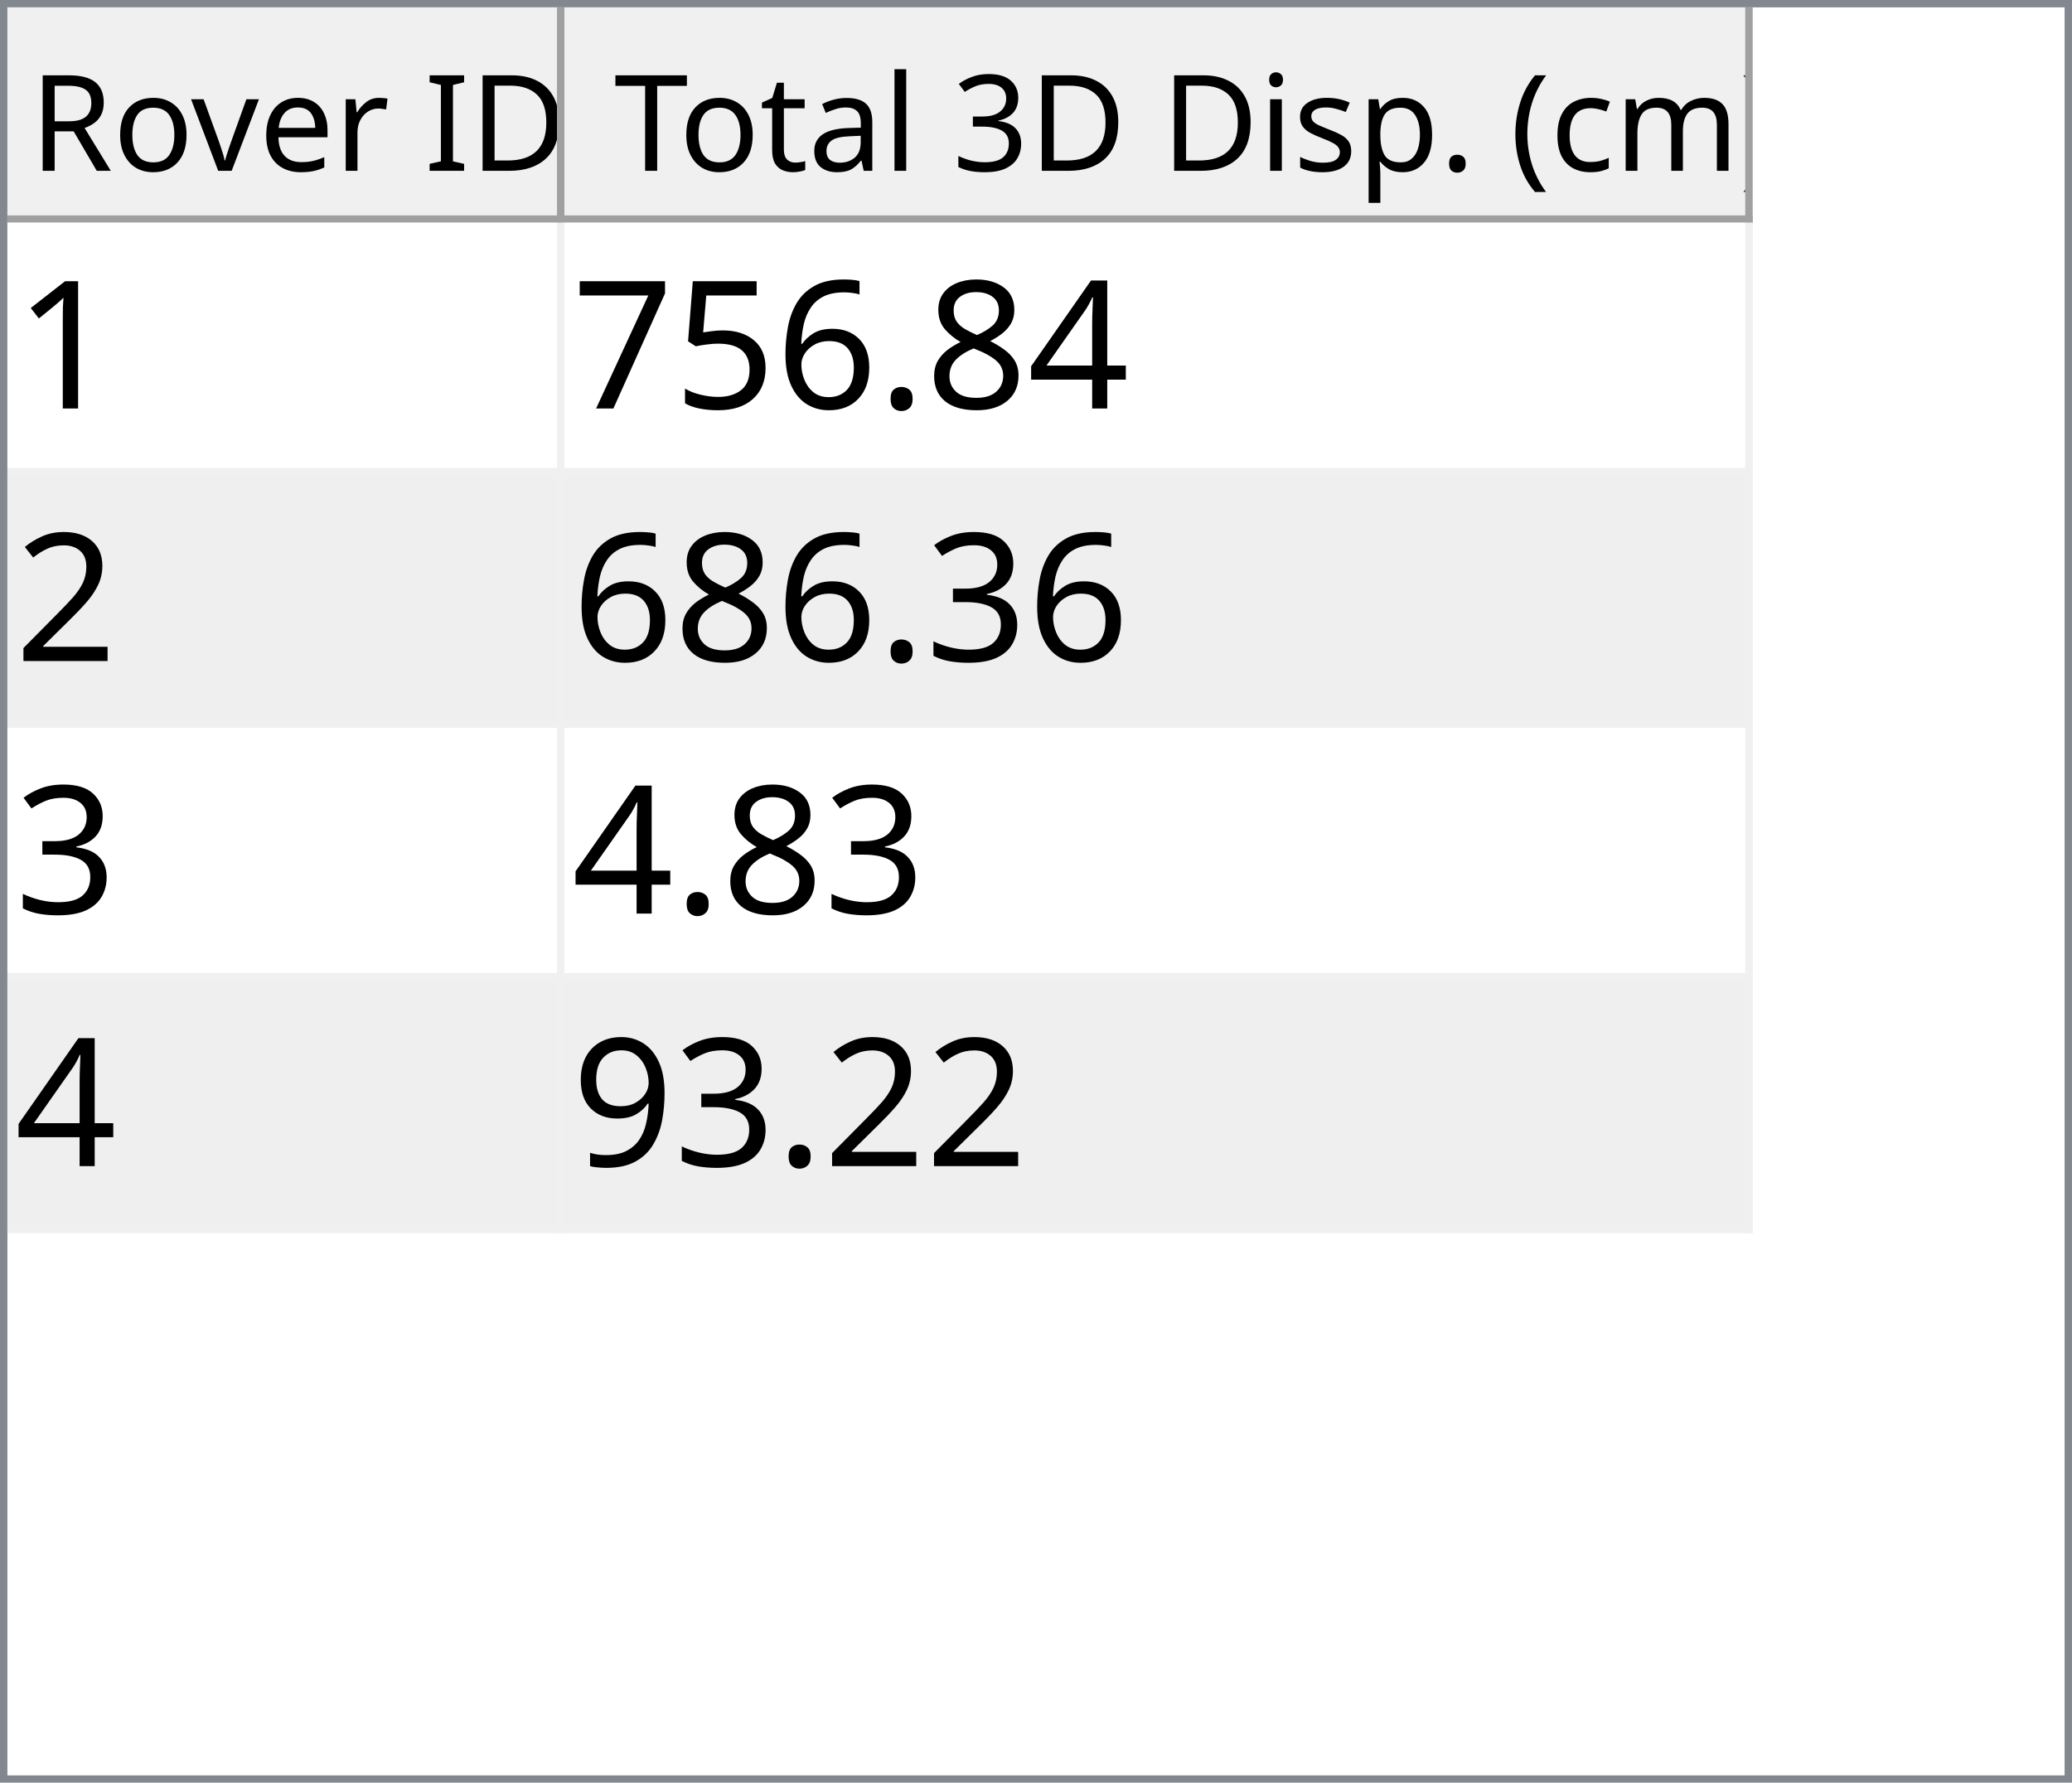
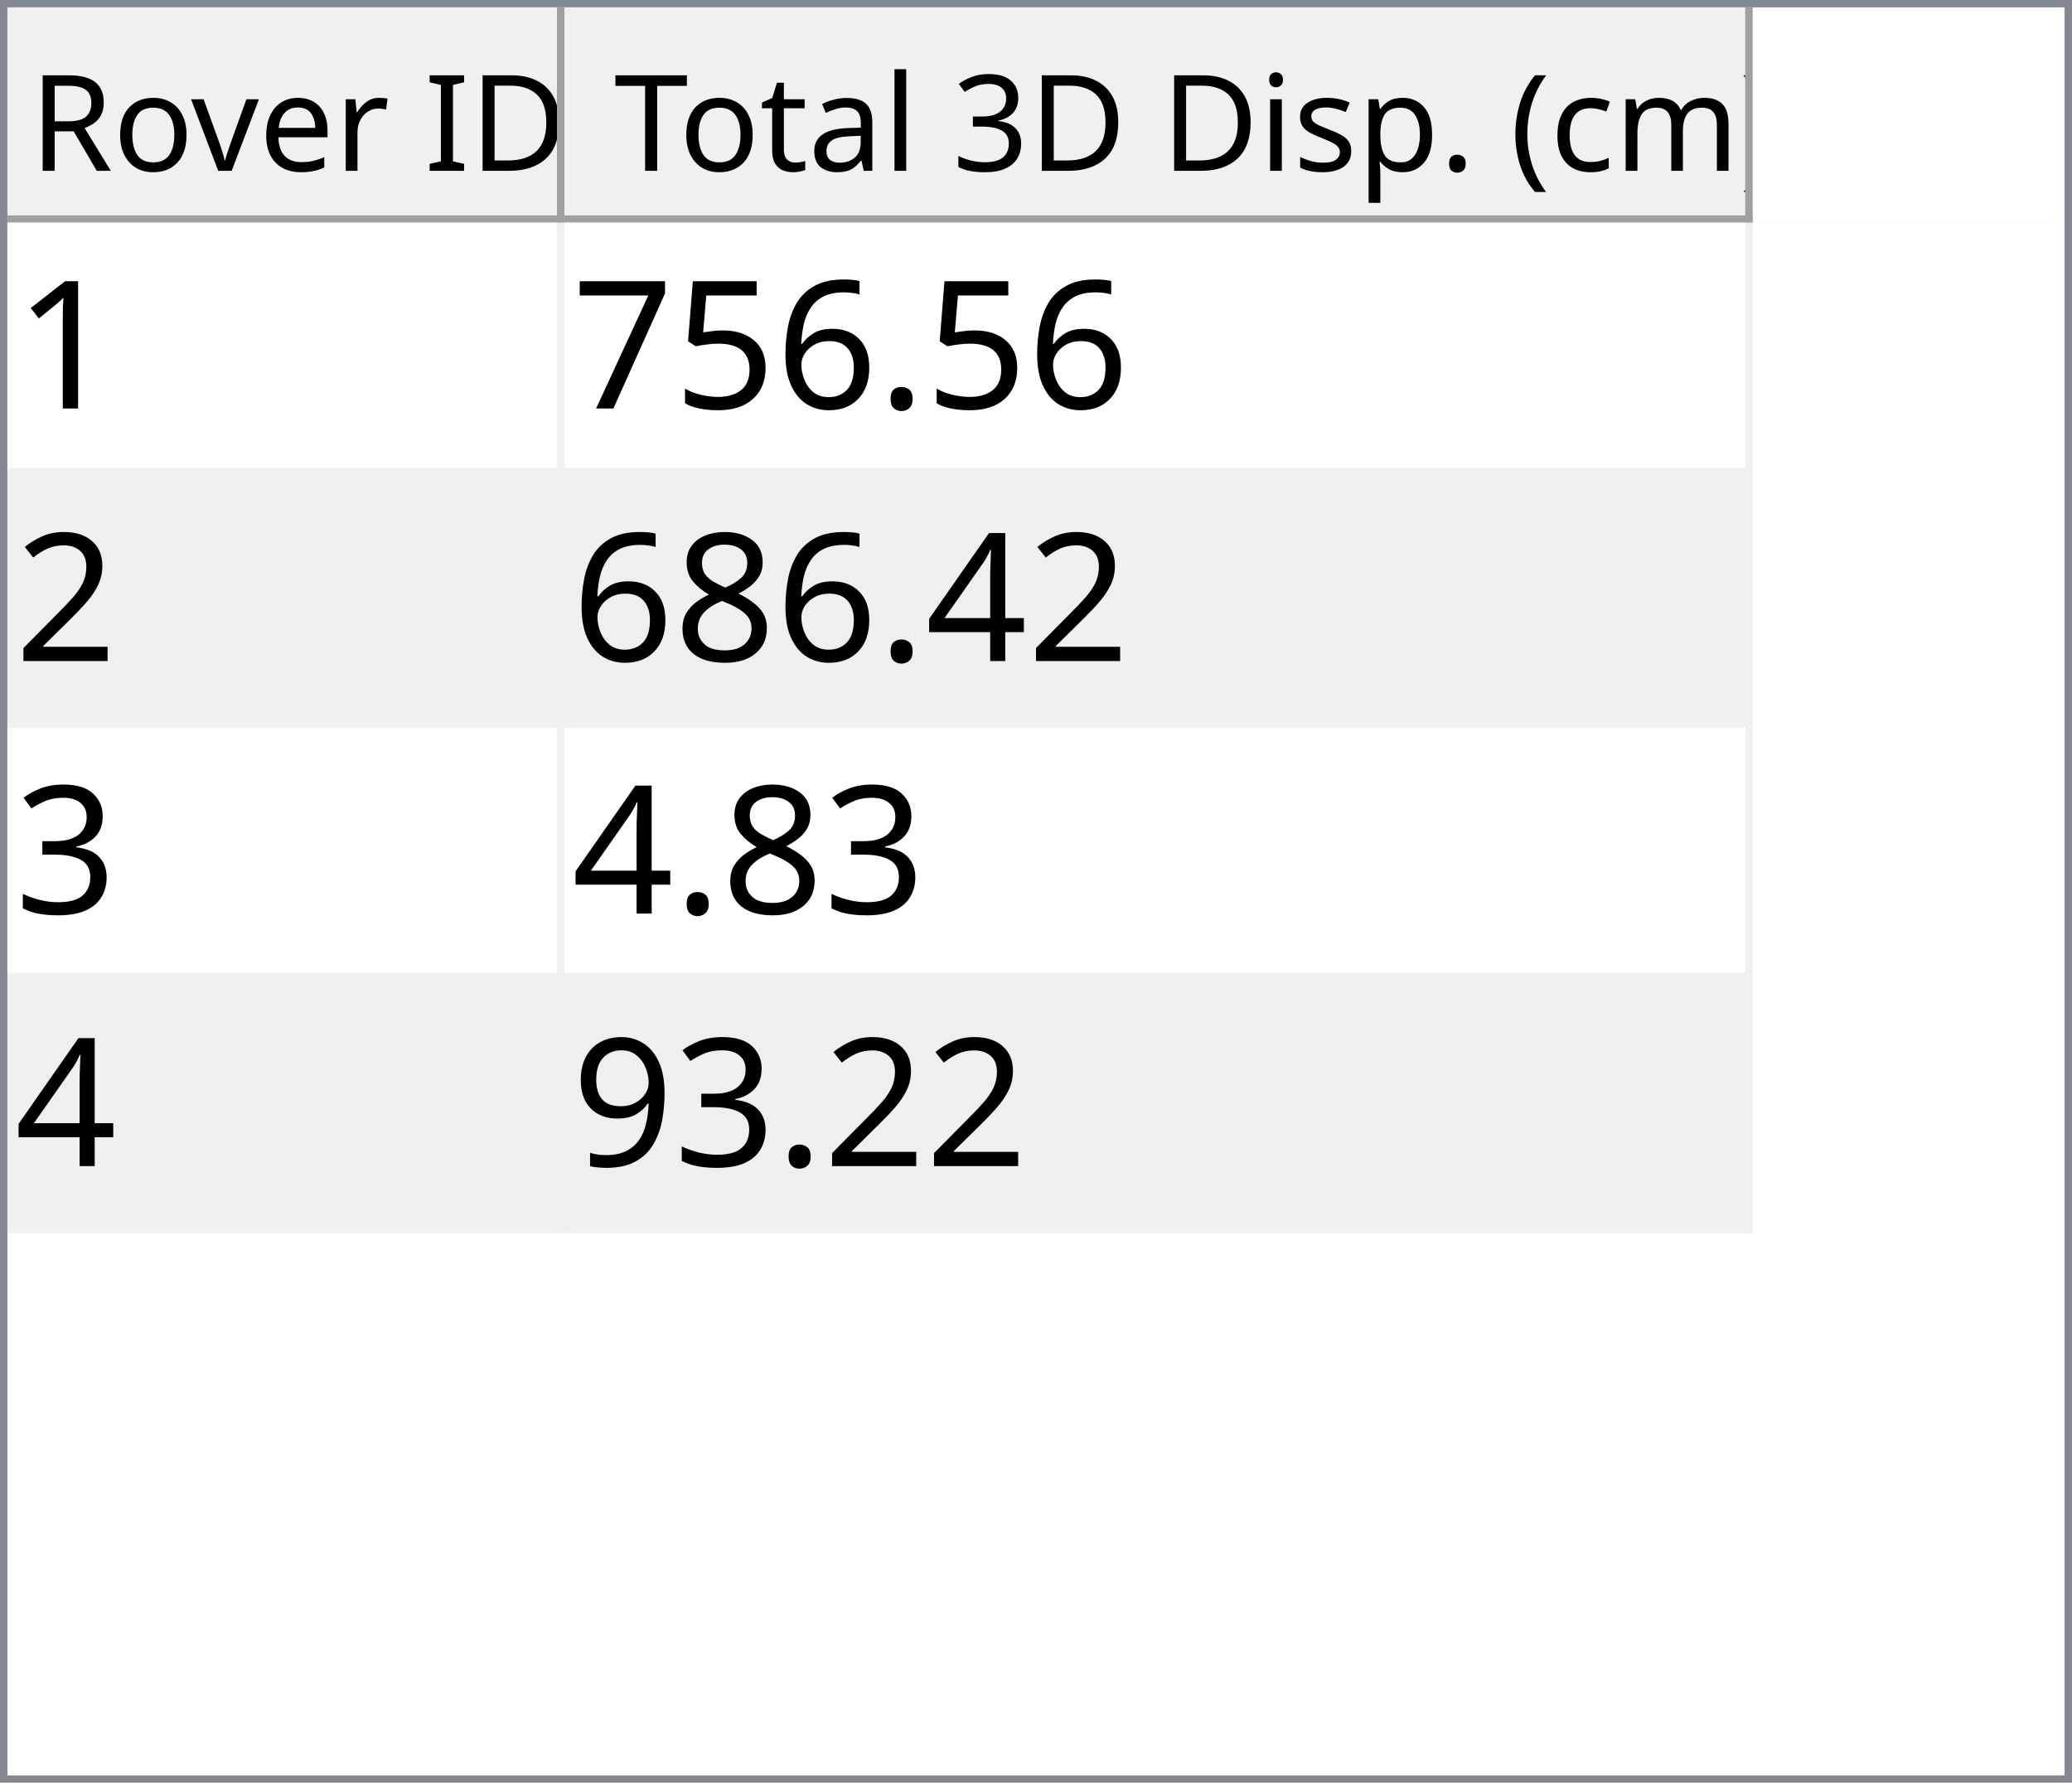
<svg xmlns="http://www.w3.org/2000/svg" style="fill-opacity:1; color-rendering:auto; color-interpolation:auto; text-rendering:auto; stroke:black; stroke-linecap:square; stroke-miterlimit:10; shape-rendering:auto; stroke-opacity:1; fill:black; stroke-dasharray:none; font-weight:normal; stroke-width:1; font-family:'Dialog'; font-style:normal; stroke-linejoin:miter; font-size:12px; stroke-dashoffset:0; image-rendering:auto;" width="279" height="240">
  <defs id="genericDefs" />
  <g>
    <defs id="defs1">
      <clipPath clipPathUnits="userSpaceOnUse" id="clipPath1">
        <path d="M0 0 L279 0 L279 240 L0 240 L0 0 Z" />
      </clipPath>
      <clipPath clipPathUnits="userSpaceOnUse" id="clipPath2">
        <path d="M0 0 L0 240 L279 240 L279 0 Z" />
      </clipPath>
      <clipPath clipPathUnits="userSpaceOnUse" id="clipPath3">
        <path d="M0 0 L0 29 L277 29 L277 0 Z" />
      </clipPath>
      <clipPath clipPathUnits="userSpaceOnUse" id="clipPath4">
        <path d="M0 0 L0 29 L75 29 L75 0 Z" />
      </clipPath>
      <clipPath clipPathUnits="userSpaceOnUse" id="clipPath5">
        <path d="M1 1 L1 28 L74 28 L74 1 Z" />
      </clipPath>
      <clipPath clipPathUnits="userSpaceOnUse" id="clipPath6">
        <path d="M0 0 L0 27 L73 27 L73 0 Z" />
      </clipPath>
      <clipPath clipPathUnits="userSpaceOnUse" id="clipPath7">
        <path d="M-0.5 -0.5 L-0.5 28.5 L74.5 28.5 L74.5 -0.5 Z" />
      </clipPath>
      <clipPath clipPathUnits="userSpaceOnUse" id="clipPath8">
        <path d="M0 0 L0 29 L160 29 L160 0 Z" />
      </clipPath>
      <clipPath clipPathUnits="userSpaceOnUse" id="clipPath9">
        <path d="M1 1 L1 28 L159 28 L159 1 Z" />
      </clipPath>
      <clipPath clipPathUnits="userSpaceOnUse" id="clipPath10">
        <path d="M0 0 L0 27 L158 27 L158 0 Z" />
      </clipPath>
      <clipPath clipPathUnits="userSpaceOnUse" id="clipPath11">
        <path d="M-0.5 -0.5 L-0.5 28.5 L159.5 28.5 L159.5 -0.5 Z" />
      </clipPath>
      <clipPath clipPathUnits="userSpaceOnUse" id="clipPath12">
        <path d="M0 0 L0 209 L277 209 L277 0 Z" />
      </clipPath>
      <clipPath clipPathUnits="userSpaceOnUse" id="clipPath13">
        <path d="M0 0 L0 136 L235 136 L235 0 Z" />
      </clipPath>
      <clipPath clipPathUnits="userSpaceOnUse" id="clipPath14">
        <path d="M-0.5 -0.5 L-0.5 135.5 L234.5 135.5 L234.5 -0.5 Z" />
      </clipPath>
      <clipPath clipPathUnits="userSpaceOnUse" id="clipPath15">
        <path d="M0 0 L0 33 L74 33 L74 0 Z" />
      </clipPath>
      <clipPath clipPathUnits="userSpaceOnUse" id="clipPath16">
        <path d="M0 0 L0 33 L159 33 L159 0 Z" />
      </clipPath>
      <font horiz-adv-x="64.551" id="font1">
        <font-face ascent="107.91" descent="25.098" units-per-em="100" style="font-style:normal; font-family:Segoe UI; font-weight:normal;" />
        <missing-glyph horiz-adv-x="64.551" d="M8.109 0 L8.109 68.266 L56.453 68.266 L56.453 0 L8.109 0 ZM15.328 7.234 L49.219 7.234 L49.219 61.031 L15.328 61.031 L15.328 7.234 Z" />
        <glyph unicode="D" horiz-adv-x="70.117" d="M9.188 0 L9.188 70.016 L28.516 70.016 Q65.531 70.016 65.531 35.891 Q65.531 19.672 55.25 9.836 Q44.969 0 27.734 0 L9.188 0 ZM17.391 62.594 L17.391 7.422 L27.828 7.422 Q41.609 7.422 49.273 14.797 Q56.938 22.172 56.938 35.688 Q56.938 62.594 28.328 62.594 L17.391 62.594 Z" />
        <glyph unicode="I" horiz-adv-x="26.611" d="M17.391 0 L9.188 0 L9.188 70.016 L17.391 70.016 L17.391 0 Z" />
        <glyph unicode=" " horiz-adv-x="27.393" d="" />
        <glyph unicode="r" horiz-adv-x="34.766" d="M34.188 41.891 Q32.078 43.5 28.125 43.5 Q23 43.5 19.555 38.672 Q16.109 33.844 16.109 25.484 L16.109 0 L8.109 0 L8.109 50 L16.109 50 L16.109 39.703 L16.312 39.703 Q18.016 44.969 21.531 47.922 Q25.047 50.875 29.391 50.875 Q32.516 50.875 34.188 50.203 L34.188 41.891 Z" />
        <glyph unicode="e" horiz-adv-x="52.295" d="M48.297 23 L12.984 23 Q13.188 14.656 17.484 10.109 Q21.781 5.562 29.297 5.562 Q37.75 5.562 44.828 11.141 L44.828 3.609 Q38.234 -1.172 27.391 -1.172 Q16.797 -1.172 10.742 5.641 Q4.688 12.453 4.688 24.812 Q4.688 36.469 11.305 43.82 Q17.922 51.172 27.734 51.172 Q37.547 51.172 42.922 44.828 Q48.297 38.484 48.297 27.203 L48.297 23 ZM40.094 29.781 Q40.047 36.719 36.75 40.578 Q33.453 44.438 27.594 44.438 Q21.922 44.438 17.969 40.383 Q14.016 36.328 13.094 29.781 L40.094 29.781 Z" />
        <glyph unicode="v" horiz-adv-x="47.9" d="M47.406 50 L27.484 0 L19.625 0 L0.688 50 L9.469 50 L22.172 13.672 Q23.578 9.672 23.922 6.688 L24.125 6.688 Q24.609 10.453 25.688 13.484 L38.969 50 L47.406 50 Z" />
        <glyph unicode="o" horiz-adv-x="58.594" d="M29 -1.172 Q17.922 -1.172 11.305 5.836 Q4.688 12.844 4.688 24.422 Q4.688 37.016 11.57 44.094 Q18.453 51.172 30.172 51.172 Q41.359 51.172 47.633 44.289 Q53.906 37.406 53.906 25.203 Q53.906 13.234 47.141 6.031 Q40.375 -1.172 29 -1.172 ZM29.594 44.438 Q21.875 44.438 17.383 39.188 Q12.891 33.938 12.891 24.703 Q12.891 15.828 17.43 10.695 Q21.969 5.562 29.594 5.562 Q37.359 5.562 41.531 10.594 Q45.703 15.625 45.703 24.906 Q45.703 34.281 41.531 39.359 Q37.359 44.438 29.594 44.438 Z" />
        <glyph unicode="R" horiz-adv-x="59.814" d="M59.375 0 L49.609 0 L37.891 19.625 Q36.281 22.359 34.766 24.289 Q33.25 26.219 31.664 27.438 Q30.078 28.656 28.25 29.219 Q26.422 29.781 24.125 29.781 L17.391 29.781 L17.391 0 L9.188 0 L9.188 70.016 L30.078 70.016 Q34.672 70.016 38.555 68.867 Q42.438 67.719 45.289 65.375 Q48.141 63.031 49.758 59.547 Q51.375 56.062 51.375 51.375 Q51.375 47.703 50.273 44.656 Q49.172 41.609 47.148 39.211 Q45.125 36.812 42.266 35.133 Q39.406 33.453 35.844 32.516 L35.844 32.328 Q37.594 31.547 38.891 30.547 Q40.188 29.547 41.359 28.18 Q42.531 26.812 43.68 25.078 Q44.828 23.344 46.234 21.047 L59.375 0 ZM17.391 62.594 L17.391 37.203 L28.516 37.203 Q31.594 37.203 34.203 38.133 Q36.812 39.062 38.719 40.797 Q40.625 42.531 41.703 45.047 Q42.781 47.562 42.781 50.688 Q42.781 56.297 39.141 59.445 Q35.5 62.594 28.609 62.594 L17.391 62.594 Z" />
        <glyph unicode=")" horiz-adv-x="30.176" d="M8.297 -15.922 L1.172 -15.922 Q16.406 2.344 16.406 26.812 Q16.406 51.469 1.078 70.016 L8.297 70.016 Q23.531 52.156 23.531 26.703 Q23.531 1.375 8.297 -15.922 Z" />
        <glyph unicode="m" horiz-adv-x="86.133" d="M79.109 0 L71.094 0 L71.094 28.719 Q71.094 37.016 68.531 40.727 Q65.969 44.438 59.906 44.438 Q54.781 44.438 51.195 39.75 Q47.609 35.062 47.609 28.516 L47.609 0 L39.594 0 L39.594 29.688 Q39.594 44.438 28.219 44.438 Q22.953 44.438 19.531 40.016 Q16.109 35.594 16.109 28.516 L16.109 0 L8.109 0 L8.109 50 L16.109 50 L16.109 42.094 L16.312 42.094 Q21.625 51.172 31.844 51.172 Q36.969 51.172 40.773 48.312 Q44.578 45.453 46 40.828 Q51.562 51.172 62.594 51.172 Q79.109 51.172 79.109 30.812 L79.109 0 Z" />
        <glyph unicode="c" horiz-adv-x="46.191" d="M42.188 2.297 Q36.422 -1.172 28.516 -1.172 Q17.828 -1.172 11.258 5.789 Q4.688 12.75 4.688 23.828 Q4.688 36.188 11.766 43.68 Q18.844 51.172 30.672 51.172 Q37.25 51.172 42.281 48.734 L42.281 40.531 Q36.719 44.438 30.375 44.438 Q22.703 44.438 17.797 38.945 Q12.891 33.453 12.891 24.516 Q12.891 15.719 17.508 10.641 Q22.125 5.562 29.891 5.562 Q36.422 5.562 42.188 9.906 L42.188 2.297 Z" />
        <glyph unicode="(" horiz-adv-x="30.176" d="M29.109 -15.922 L21.969 -15.922 Q6.844 1.375 6.844 26.703 Q6.844 52.156 21.969 70.016 L29.203 70.016 Q13.875 51.469 13.875 26.812 Q13.875 2.344 29.109 -15.922 Z" />
        <glyph unicode="." horiz-adv-x="21.68" d="M10.891 -1.078 Q8.641 -1.078 7.055 0.539 Q5.469 2.156 5.469 4.391 Q5.469 6.641 7.055 8.273 Q8.641 9.906 10.891 9.906 Q13.188 9.906 14.797 8.273 Q16.406 6.641 16.406 4.391 Q16.406 2.156 14.797 0.539 Q13.188 -1.078 10.891 -1.078 Z" />
        <glyph unicode="p" horiz-adv-x="58.789" d="M16.312 7.234 L16.109 7.234 L16.109 -23 L8.109 -23 L8.109 50 L16.109 50 L16.109 41.219 L16.312 41.219 Q22.219 51.172 33.594 51.172 Q43.266 51.172 48.688 44.461 Q54.109 37.75 54.109 26.469 Q54.109 13.922 48 6.375 Q41.891 -1.172 31.297 -1.172 Q21.578 -1.172 16.312 7.234 ZM16.109 27.391 L16.109 20.406 Q16.109 14.203 20.141 9.883 Q24.172 5.562 30.375 5.562 Q37.641 5.562 41.773 11.133 Q45.906 16.703 45.906 26.609 Q45.906 34.969 42.047 39.703 Q38.188 44.438 31.594 44.438 Q24.609 44.438 20.359 39.578 Q16.109 34.719 16.109 27.391 Z" />
        <glyph unicode="s" horiz-adv-x="42.432" d="M5.078 1.812 L5.078 10.406 Q11.625 5.562 19.484 5.562 Q30.031 5.562 30.031 12.594 Q30.031 14.594 29.125 15.992 Q28.219 17.391 26.68 18.461 Q25.141 19.531 23.07 20.383 Q21 21.234 18.609 22.172 Q15.281 23.484 12.766 24.828 Q10.25 26.172 8.57 27.859 Q6.891 29.547 6.031 31.695 Q5.172 33.844 5.172 36.719 Q5.172 40.234 6.789 42.945 Q8.406 45.656 11.086 47.484 Q13.766 49.312 17.211 50.242 Q20.656 51.172 24.312 51.172 Q30.812 51.172 35.938 48.922 L35.938 40.828 Q30.422 44.438 23.25 44.438 Q21 44.438 19.195 43.922 Q17.391 43.406 16.094 42.477 Q14.797 41.547 14.086 40.258 Q13.375 38.969 13.375 37.406 Q13.375 35.453 14.086 34.133 Q14.797 32.812 16.164 31.789 Q17.531 30.766 19.484 29.938 Q21.438 29.109 23.922 28.125 Q27.25 26.859 29.883 25.516 Q32.516 24.172 34.375 22.484 Q36.234 20.797 37.234 18.602 Q38.234 16.406 38.234 13.375 Q38.234 9.672 36.602 6.938 Q34.969 4.203 32.234 2.398 Q29.5 0.594 25.93 -0.289 Q22.359 -1.172 18.453 -1.172 Q10.75 -1.172 5.078 1.812 Z" />
        <glyph unicode="i" horiz-adv-x="24.219" d="M12.203 62.703 Q10.062 62.703 8.547 64.164 Q7.031 65.625 7.031 67.875 Q7.031 70.125 8.547 71.609 Q10.062 73.094 12.203 73.094 Q14.406 73.094 15.945 71.609 Q17.484 70.125 17.484 67.875 Q17.484 65.719 15.945 64.211 Q14.406 62.703 12.203 62.703 ZM16.109 0 L8.109 0 L8.109 50 L16.109 50 L16.109 0 Z" />
        <glyph unicode="3" horiz-adv-x="53.906" d="M46.531 19.828 Q46.531 15.094 44.75 11.211 Q42.969 7.328 39.719 4.57 Q36.469 1.812 31.93 0.297 Q27.391 -1.219 21.922 -1.219 Q11.922 -1.219 6 2.594 L6 11.188 Q13.094 5.609 22.219 5.609 Q25.875 5.609 28.828 6.539 Q31.781 7.469 33.906 9.227 Q36.031 10.984 37.18 13.477 Q38.328 15.969 38.328 19.094 Q38.328 32.812 18.797 32.812 L12.984 32.812 L12.984 39.594 L18.5 39.594 Q35.797 39.594 35.797 52.484 Q35.797 64.406 22.609 64.406 Q15.188 64.406 8.688 59.422 L8.688 67.188 Q15.375 71.188 24.609 71.188 Q29 71.188 32.57 69.969 Q36.141 68.75 38.68 66.555 Q41.219 64.359 42.609 61.281 Q44 58.203 44 54.5 Q44 40.672 30.031 36.719 L30.031 36.531 Q33.594 36.141 36.625 34.797 Q39.656 33.453 41.852 31.305 Q44.047 29.156 45.289 26.25 Q46.531 23.344 46.531 19.828 Z" />
        <glyph unicode="l" horiz-adv-x="24.219" d="M16.109 0 L8.109 0 L8.109 74.031 L16.109 74.031 L16.109 0 Z" />
        <glyph unicode="a" horiz-adv-x="50.879" d="M43.891 0 L35.891 0 L35.891 7.812 L35.688 7.812 Q30.469 -1.172 20.312 -1.172 Q12.844 -1.172 8.617 2.781 Q4.391 6.734 4.391 13.281 Q4.391 27.297 20.906 29.594 L35.891 31.688 Q35.891 44.438 25.594 44.438 Q16.547 44.438 9.281 38.281 L9.281 46.484 Q16.656 51.172 26.266 51.172 Q43.891 51.172 43.891 32.516 L43.891 0 ZM35.891 25.297 L23.828 23.641 Q18.266 22.859 15.43 20.875 Q12.594 18.891 12.594 13.875 Q12.594 10.203 15.211 7.883 Q17.828 5.562 22.172 5.562 Q28.125 5.562 32.008 9.742 Q35.891 13.922 35.891 20.312 L35.891 25.297 Z" />
        <glyph unicode="t" horiz-adv-x="33.887" d="M31.297 0.484 Q28.469 -1.078 23.828 -1.078 Q10.688 -1.078 10.688 13.578 L10.688 43.172 L2.094 43.172 L2.094 50 L10.688 50 L10.688 62.203 L18.703 64.797 L18.703 50 L31.297 50 L31.297 43.172 L18.703 43.172 L18.703 14.984 Q18.703 9.969 20.414 7.82 Q22.125 5.672 26.078 5.672 Q29.109 5.672 31.297 7.328 L31.297 0.484 Z" />
        <glyph unicode="T" horiz-adv-x="52.393" d="M50.594 62.594 L30.375 62.594 L30.375 0 L22.172 0 L22.172 62.594 L2 62.594 L2 70.016 L50.594 70.016 L50.594 62.594 Z" />
      </font>
      <font horiz-adv-x="75.0" id="font2">
        <font-face ascent="100.537" descent="21.973" units-per-em="100" style="font-style:normal; font-family:sans-serif; font-weight:normal;" />
        <missing-glyph horiz-adv-x="75.0" d="M12.5 0 L12.5 62.5 L62.5 62.5 L62.5 0 L12.5 0 ZM14.062 1.562 L60.938 1.562 L60.938 60.938 L14.062 60.938 L14.062 1.562 Z" />
        <glyph unicode="1" horiz-adv-x="55.615" d="M37.25 0 L28.469 0 L28.469 56 Q25.297 52.984 20.141 49.953 Q14.984 46.922 10.891 45.406 L10.891 53.906 Q18.266 57.375 23.781 62.305 Q29.297 67.234 31.594 71.875 L37.25 71.875 L37.25 0 Z" />
-         <glyph unicode="4" horiz-adv-x="55.615" d="M32.328 0 L32.328 17.141 L1.266 17.141 L1.266 25.203 L33.938 71.578 L41.109 71.578 L41.109 25.203 L50.781 25.203 L50.781 17.141 L41.109 17.141 L41.109 0 L32.328 0 ZM32.328 25.203 L32.328 57.469 L9.906 25.203 L32.328 25.203 Z" />
-         <glyph unicode="8" horiz-adv-x="55.615" d="M17.672 38.812 Q12.203 40.828 9.57 44.539 Q6.938 48.25 6.938 53.422 Q6.938 61.234 12.555 66.555 Q18.172 71.875 27.484 71.875 Q36.859 71.875 42.578 66.43 Q48.297 60.984 48.297 53.172 Q48.297 48.188 45.68 44.508 Q43.062 40.828 37.75 38.812 Q44.344 36.672 47.781 31.883 Q51.219 27.094 51.219 20.453 Q51.219 11.281 44.727 5.031 Q38.234 -1.219 27.641 -1.219 Q17.047 -1.219 10.547 5.055 Q4.047 11.328 4.047 20.703 Q4.047 27.688 7.594 32.398 Q11.141 37.109 17.672 38.812 ZM15.922 53.719 Q15.922 48.641 19.195 45.414 Q22.469 42.188 27.688 42.188 Q32.766 42.188 36.016 45.383 Q39.266 48.578 39.266 53.219 Q39.266 58.062 35.914 61.359 Q32.562 64.656 27.594 64.656 Q22.562 64.656 19.242 61.43 Q15.922 58.203 15.922 53.719 ZM13.094 20.656 Q13.094 16.891 14.875 13.375 Q16.656 9.859 20.172 7.93 Q23.688 6 27.734 6 Q34.031 6 38.133 10.055 Q42.234 14.109 42.234 20.359 Q42.234 26.703 38.016 30.859 Q33.797 35.016 27.438 35.016 Q21.234 35.016 17.164 30.914 Q13.094 26.812 13.094 20.656 Z" />
        <glyph unicode="." horiz-adv-x="27.783" d="M9.078 0 L9.078 10.016 L19.094 10.016 L19.094 0 L9.078 0 Z" />
        <glyph unicode="6" horiz-adv-x="55.615" d="M49.75 54.047 L41.016 53.375 Q39.844 58.547 37.703 60.891 Q34.125 64.656 28.906 64.656 Q24.703 64.656 21.531 62.312 Q17.391 59.281 14.992 53.469 Q12.594 47.656 12.5 36.922 Q15.672 41.75 20.266 44.094 Q24.859 46.438 29.891 46.438 Q38.672 46.438 44.852 39.969 Q51.031 33.5 51.031 23.25 Q51.031 16.5 48.125 10.719 Q45.219 4.938 40.141 1.859 Q35.062 -1.219 28.609 -1.219 Q17.625 -1.219 10.695 6.859 Q3.766 14.938 3.766 33.5 Q3.766 54.25 11.422 63.672 Q18.109 71.875 29.438 71.875 Q37.891 71.875 43.289 67.141 Q48.688 62.406 49.75 54.047 ZM13.875 23.188 Q13.875 18.656 15.797 14.508 Q17.719 10.359 21.188 8.18 Q24.656 6 28.469 6 Q34.031 6 38.039 10.492 Q42.047 14.984 42.047 22.703 Q42.047 30.125 38.086 34.398 Q34.125 38.672 28.125 38.672 Q22.172 38.672 18.023 34.398 Q13.875 30.125 13.875 23.188 Z" />
        <glyph unicode="5" horiz-adv-x="55.615" d="M4.156 18.75 L13.375 19.531 Q14.406 12.797 18.141 9.398 Q21.875 6 27.156 6 Q33.5 6 37.891 10.789 Q42.281 15.578 42.281 23.484 Q42.281 31 38.062 35.352 Q33.844 39.703 27 39.703 Q22.75 39.703 19.336 37.773 Q15.922 35.844 13.969 32.766 L5.719 33.844 L12.641 70.609 L48.25 70.609 L48.25 62.203 L19.672 62.203 L15.828 42.969 Q22.266 47.469 29.344 47.469 Q38.719 47.469 45.164 40.969 Q51.609 34.469 51.609 24.266 Q51.609 14.547 45.953 7.469 Q39.062 -1.219 27.156 -1.219 Q17.391 -1.219 11.211 4.25 Q5.031 9.719 4.156 18.75 Z" />
        <glyph unicode="7" horiz-adv-x="55.615" d="M4.734 62.203 L4.734 70.656 L51.078 70.656 L51.078 63.812 Q44.234 56.547 37.523 44.484 Q30.812 32.422 27.156 19.672 Q24.516 10.688 23.781 0 L14.75 0 Q14.891 8.453 18.062 20.414 Q21.234 32.375 27.172 43.484 Q33.109 54.594 39.797 62.203 L4.734 62.203 Z" />
        <glyph unicode="2" horiz-adv-x="55.615" d="M50.344 8.453 L50.344 0 L3.031 0 Q2.938 3.172 4.047 6.109 Q5.859 10.938 9.836 15.625 Q13.812 20.312 21.344 26.469 Q33.016 36.031 37.117 41.625 Q41.219 47.219 41.219 52.203 Q41.219 57.422 37.477 61.008 Q33.734 64.594 27.734 64.594 Q21.391 64.594 17.578 60.789 Q13.766 56.984 13.719 50.25 L4.688 51.172 Q5.609 61.281 11.664 66.578 Q17.719 71.875 27.938 71.875 Q38.234 71.875 44.242 66.164 Q50.25 60.453 50.25 52 Q50.25 47.703 48.492 43.555 Q46.734 39.406 42.656 34.812 Q38.578 30.219 29.109 22.219 Q21.188 15.578 18.945 13.211 Q16.703 10.844 15.234 8.453 L50.344 8.453 Z" />
+         <glyph unicode="4" horiz-adv-x="55.615" d="M32.328 0 L32.328 17.141 L1.266 17.141 L1.266 25.203 L33.938 71.578 L41.109 71.578 L41.109 25.203 L50.781 25.203 L50.781 17.141 L41.109 17.141 L41.109 0 L32.328 0 ZM32.328 25.203 L32.328 57.469 L9.906 25.203 L32.328 25.203 Z" />
+         <glyph unicode="8" horiz-adv-x="55.615" d="M17.672 38.812 Q12.203 40.828 9.57 44.539 Q6.938 48.25 6.938 53.422 Q6.938 61.234 12.555 66.555 Q18.172 71.875 27.484 71.875 Q36.859 71.875 42.578 66.43 Q48.297 60.984 48.297 53.172 Q48.297 48.188 45.68 44.508 Q43.062 40.828 37.75 38.812 Q44.344 36.672 47.781 31.883 Q51.219 27.094 51.219 20.453 Q51.219 11.281 44.727 5.031 Q38.234 -1.219 27.641 -1.219 Q17.047 -1.219 10.547 5.055 Q4.047 11.328 4.047 20.703 Q4.047 27.688 7.594 32.398 Q11.141 37.109 17.672 38.812 ZM15.922 53.719 Q15.922 48.641 19.195 45.414 Q22.469 42.188 27.688 42.188 Q32.766 42.188 36.016 45.383 Q39.266 48.578 39.266 53.219 Q39.266 58.062 35.914 61.359 Q32.562 64.656 27.594 64.656 Q22.562 64.656 19.242 61.43 Q15.922 58.203 15.922 53.719 ZM13.094 20.656 Q13.094 16.891 14.875 13.375 Q16.656 9.859 20.172 7.93 Q23.688 6 27.734 6 Q34.031 6 38.133 10.055 Q42.234 14.109 42.234 20.359 Q42.234 26.703 38.016 30.859 Q33.797 35.016 27.438 35.016 Q21.234 35.016 17.164 30.914 Q13.094 26.812 13.094 20.656 Z" />
        <glyph unicode="3" horiz-adv-x="55.615" d="M4.203 18.891 L12.984 20.062 Q14.5 12.594 18.141 9.297 Q21.781 6 27 6 Q33.203 6 37.477 10.297 Q41.75 14.594 41.75 20.953 Q41.75 27 37.797 30.93 Q33.844 34.859 27.734 34.859 Q25.25 34.859 21.531 33.891 L22.516 41.609 Q23.391 41.5 23.922 41.5 Q29.547 41.5 34.039 44.43 Q38.531 47.359 38.531 53.469 Q38.531 58.297 35.258 61.477 Q31.984 64.656 26.812 64.656 Q21.688 64.656 18.266 61.43 Q14.844 58.203 13.875 51.766 L5.078 53.328 Q6.688 62.156 12.398 67.016 Q18.109 71.875 26.609 71.875 Q32.469 71.875 37.398 69.359 Q42.328 66.844 44.945 62.5 Q47.562 58.156 47.562 53.266 Q47.562 48.641 45.07 44.828 Q42.578 41.016 37.703 38.766 Q44.047 37.312 47.562 32.695 Q51.078 28.078 51.078 21.141 Q51.078 11.766 44.242 5.25 Q37.406 -1.266 26.953 -1.266 Q17.531 -1.266 11.305 4.352 Q5.078 9.969 4.203 18.891 Z" />
        <glyph unicode="9" horiz-adv-x="55.615" d="M5.469 16.547 L13.922 17.328 Q14.984 11.375 18.016 8.688 Q21.047 6 25.781 6 Q29.828 6 32.883 7.859 Q35.938 9.719 37.891 12.82 Q39.844 15.922 41.164 21.195 Q42.484 26.469 42.484 31.938 Q42.484 32.516 42.438 33.688 Q39.797 29.5 35.234 26.883 Q30.672 24.266 25.344 24.266 Q16.453 24.266 10.305 30.711 Q4.156 37.156 4.156 47.703 Q4.156 58.594 10.578 65.234 Q17 71.875 26.656 71.875 Q33.641 71.875 39.43 68.117 Q45.219 64.359 48.219 57.398 Q51.219 50.438 51.219 37.25 Q51.219 23.531 48.242 15.406 Q45.266 7.281 39.383 3.031 Q33.5 -1.219 25.594 -1.219 Q17.188 -1.219 11.867 3.445 Q6.547 8.109 5.469 16.547 ZM41.453 48.141 Q41.453 55.719 37.43 60.156 Q33.406 64.594 27.734 64.594 Q21.875 64.594 17.531 59.812 Q13.188 55.031 13.188 47.406 Q13.188 40.578 17.312 36.305 Q21.438 32.031 27.484 32.031 Q33.594 32.031 37.523 36.305 Q41.453 40.578 41.453 48.141 Z" />
      </font>
    </defs>
    <g style="fill:white; stroke:white;">
      <rect x="0" y="0" width="279" style="clip-path:url(#clipPath1); stroke:none;" height="240" />
    </g>
    <g style="fill:white; text-rendering:optimizeSpeed; color-rendering:optimizeSpeed; image-rendering:optimizeSpeed; shape-rendering:crispEdges; stroke:white; color-interpolation:sRGB;">
      <rect x="0" width="279" height="240" y="0" style="stroke:none;" />
      <path style="stroke:none;" d="M0 240 L279 240 L279 0 L0 0 Z" />
    </g>
    <g style="fill:rgb(240,240,240); font-size:18px; font-family:'Segoe UI'; stroke:rgb(240,240,240);">
      <rect x="0" y="0" width="279" style="clip-path:url(#clipPath2); stroke:none;" height="240" />
    </g>
    <g style="fill:rgb(130,135,144); font-size:18px; font-family:'Segoe UI'; stroke:rgb(130,135,144);">
      <path d="M0 0 L279 0 L279 240 L0 240 L0 0 ZM1 1 L278 1 L278 239 L1 239 L1 1 Z" style="fill-rule:evenodd; clip-path:url(#clipPath2); stroke:none;" />
    </g>
    <g style="fill:white; font-size:18px; font-family:'Segoe UI'; stroke:white;" transform="translate(1,1)">
      <rect x="0" y="0" width="277" style="clip-path:url(#clipPath3); stroke:none;" height="29" />
    </g>
    <g style="fill:rgb(240,240,240); font-size:18px; font-family:'Segoe UI'; stroke:rgb(240,240,240);" transform="translate(1,1)">
      <rect x="0" y="0" width="75" style="clip-path:url(#clipPath4); stroke:none;" height="29" />
    </g>
    <g style="font-family:'Segoe UI'; font-size:18px;" transform="translate(2,2)">
      <text x="2" xml:space="preserve" y="21" style="clip-path:url(#clipPath6); stroke:none;">Rover ID</text>
    </g>
    <g transform="translate(1.5,1.5)" style="fill:rgb(160,160,160); font-size:18px; font-family:'Segoe UI'; stroke:rgb(160,160,160); stroke-linejoin:bevel;">
      <line x1="74" x2="74" y1="0" style="fill:none; clip-path:url(#clipPath7);" y2="28" />
    </g>
    <g transform="matrix(1,0,0,1,1,1) translate(0.5,0.5)" style="fill:rgb(160,160,160); font-size:18px; font-family:'Segoe UI'; stroke:rgb(160,160,160); stroke-linejoin:bevel;">
      <line x1="0" x2="74" y1="28" style="fill:none; clip-path:url(#clipPath7);" y2="28" />
    </g>
    <g style="fill:rgb(240,240,240); font-size:18px; font-family:'Segoe UI'; stroke:rgb(240,240,240);" transform="translate(76,1)">
      <rect x="0" y="0" width="160" style="clip-path:url(#clipPath8); stroke:none;" height="29" />
    </g>
    <g style="font-family:'Segoe UI'; font-size:18px;" transform="translate(77,2)">
      <text x="1" xml:space="preserve" y="21" style="clip-path:url(#clipPath10); stroke:none;"> Total 3D Disp. (cm)</text>
    </g>
    <g transform="translate(76.5,1.5)" style="fill:rgb(160,160,160); font-size:18px; font-family:'Segoe UI'; stroke:rgb(160,160,160); stroke-linejoin:bevel;">
      <line x1="159" x2="159" y1="0" style="fill:none; clip-path:url(#clipPath11);" y2="28" />
    </g>
    <g transform="matrix(1,0,0,1,76,1) translate(0.5,0.5)" style="fill:rgb(160,160,160); font-size:18px; font-family:'Segoe UI'; stroke:rgb(160,160,160); stroke-linejoin:bevel;">
      <line x1="0" x2="159" y1="28" style="fill:none; clip-path:url(#clipPath11);" y2="28" />
    </g>
    <g style="fill:white; font-size:18px; font-family:'Segoe UI'; stroke:white;" transform="translate(1,30)">
      <rect x="0" y="0" width="277" style="clip-path:url(#clipPath12); stroke:none;" height="209" />
    </g>
    <g style="fill:rgb(240,240,240); font-size:24px; font-family:sans-serif; stroke:rgb(240,240,240);" transform="translate(1,30)">
      <rect x="0" y="0" width="235" style="clip-path:url(#clipPath13); stroke:none;" height="136" />
      <line transform="translate(0.5,0.5)" x1="0" x2="234" y1="33" style="clip-path:url(#clipPath14); fill:none; stroke-linejoin:bevel;" y2="33" />
    </g>
    <g transform="matrix(1,0,0,1,1,30) translate(0.5,0.5)" style="fill:rgb(240,240,240); font-size:24px; font-family:sans-serif; stroke:rgb(240,240,240); stroke-linejoin:bevel;">
      <line x1="0" x2="234" y1="67" style="fill:none; clip-path:url(#clipPath14);" y2="67" />
    </g>
    <g transform="matrix(1,0,0,1,1,30) translate(0.5,0.5)" style="fill:rgb(240,240,240); font-size:24px; font-family:sans-serif; stroke:rgb(240,240,240); stroke-linejoin:bevel;">
      <line x1="0" x2="234" y1="101" style="fill:none; clip-path:url(#clipPath14);" y2="101" />
    </g>
    <g transform="matrix(1,0,0,1,1,30) translate(0.5,0.5)" style="fill:rgb(240,240,240); font-size:24px; font-family:sans-serif; stroke:rgb(240,240,240); stroke-linejoin:bevel;">
      <line x1="0" x2="234" y1="135" style="fill:none; clip-path:url(#clipPath14);" y2="135" />
    </g>
    <g transform="matrix(1,0,0,1,1,30) translate(0.5,0.5)" style="fill:rgb(240,240,240); font-size:24px; font-family:sans-serif; stroke:rgb(240,240,240); stroke-linejoin:bevel;">
      <line x1="74" x2="74" y1="0" style="fill:none; clip-path:url(#clipPath14);" y2="135" />
    </g>
    <g transform="matrix(1,0,0,1,1,30) translate(0.5,0.5)" style="fill:rgb(240,240,240); font-size:24px; font-family:sans-serif; stroke:rgb(240,240,240); stroke-linejoin:bevel;">
      <line x1="234" x2="234" y1="0" style="fill:none; clip-path:url(#clipPath14);" y2="135" />
    </g>
    <g style="fill:white; font-size:24px; font-family:sans-serif; stroke:white;" transform="matrix(1,0,0,1,1,30)">
      <rect x="0" y="0" width="74" style="clip-path:url(#clipPath15); stroke:none;" height="33" />
      <text x="1" y="25" style="fill:black; clip-path:url(#clipPath15); stroke:none;" xml:space="preserve">1</text>
    </g>
    <g style="fill:white; font-size:24px; font-family:sans-serif; stroke:white;" transform="matrix(1,0,0,1,1,30) translate(75,0)">
      <rect x="0" y="0" width="159" style="clip-path:url(#clipPath16); stroke:none;" height="33" />
-       <text x="1" y="25" style="fill:black; clip-path:url(#clipPath16); stroke:none;" xml:space="preserve">756.84</text>
+       <text x="1" y="25" style="fill:black; clip-path:url(#clipPath16); stroke:none;" xml:space="preserve">756.56</text>
    </g>
    <g style="fill:rgb(239,239,239); font-size:24px; font-family:sans-serif; stroke:rgb(239,239,239);" transform="matrix(1,0,0,1,1,30) translate(0,34)">
      <rect x="0" y="0" width="74" style="clip-path:url(#clipPath15); stroke:none;" height="33" />
      <text x="1" y="25" style="fill:black; clip-path:url(#clipPath15); stroke:none;" xml:space="preserve">2</text>
    </g>
    <g style="fill:rgb(239,239,239); font-size:24px; font-family:sans-serif; stroke:rgb(239,239,239);" transform="matrix(1,0,0,1,1,30) translate(75,34)">
      <rect x="0" y="0" width="159" style="clip-path:url(#clipPath16); stroke:none;" height="33" />
-       <text x="1" y="25" style="fill:black; clip-path:url(#clipPath16); stroke:none;" xml:space="preserve">686.36</text>
+       <text x="1" y="25" style="fill:black; clip-path:url(#clipPath16); stroke:none;" xml:space="preserve">686.42</text>
    </g>
    <g style="fill:white; font-size:24px; font-family:sans-serif; stroke:white;" transform="matrix(1,0,0,1,1,30) translate(0,68)">
      <rect x="0" y="0" width="74" style="clip-path:url(#clipPath15); stroke:none;" height="33" />
      <text x="1" y="25" style="fill:black; clip-path:url(#clipPath15); stroke:none;" xml:space="preserve">3</text>
    </g>
    <g style="fill:white; font-size:24px; font-family:sans-serif; stroke:white;" transform="matrix(1,0,0,1,1,30) translate(75,68)">
      <rect x="0" y="0" width="159" style="clip-path:url(#clipPath16); stroke:none;" height="33" />
      <text x="1" y="25" style="fill:black; clip-path:url(#clipPath16); stroke:none;" xml:space="preserve">4.83</text>
    </g>
    <g style="fill:rgb(239,239,239); font-size:24px; font-family:sans-serif; stroke:rgb(239,239,239);" transform="matrix(1,0,0,1,1,30) translate(0,102)">
      <rect x="0" y="0" width="74" style="clip-path:url(#clipPath15); stroke:none;" height="33" />
      <text x="1" y="25" style="fill:black; clip-path:url(#clipPath15); stroke:none;" xml:space="preserve">4</text>
    </g>
    <g style="fill:rgb(239,239,239); font-size:24px; font-family:sans-serif; stroke:rgb(239,239,239);" transform="matrix(1,0,0,1,1,30) translate(75,102)">
      <rect x="0" y="0" width="159" style="clip-path:url(#clipPath16); stroke:none;" height="33" />
      <text x="1" y="25" style="fill:black; clip-path:url(#clipPath16); stroke:none;" xml:space="preserve">93.22</text>
    </g>
  </g>
</svg>
